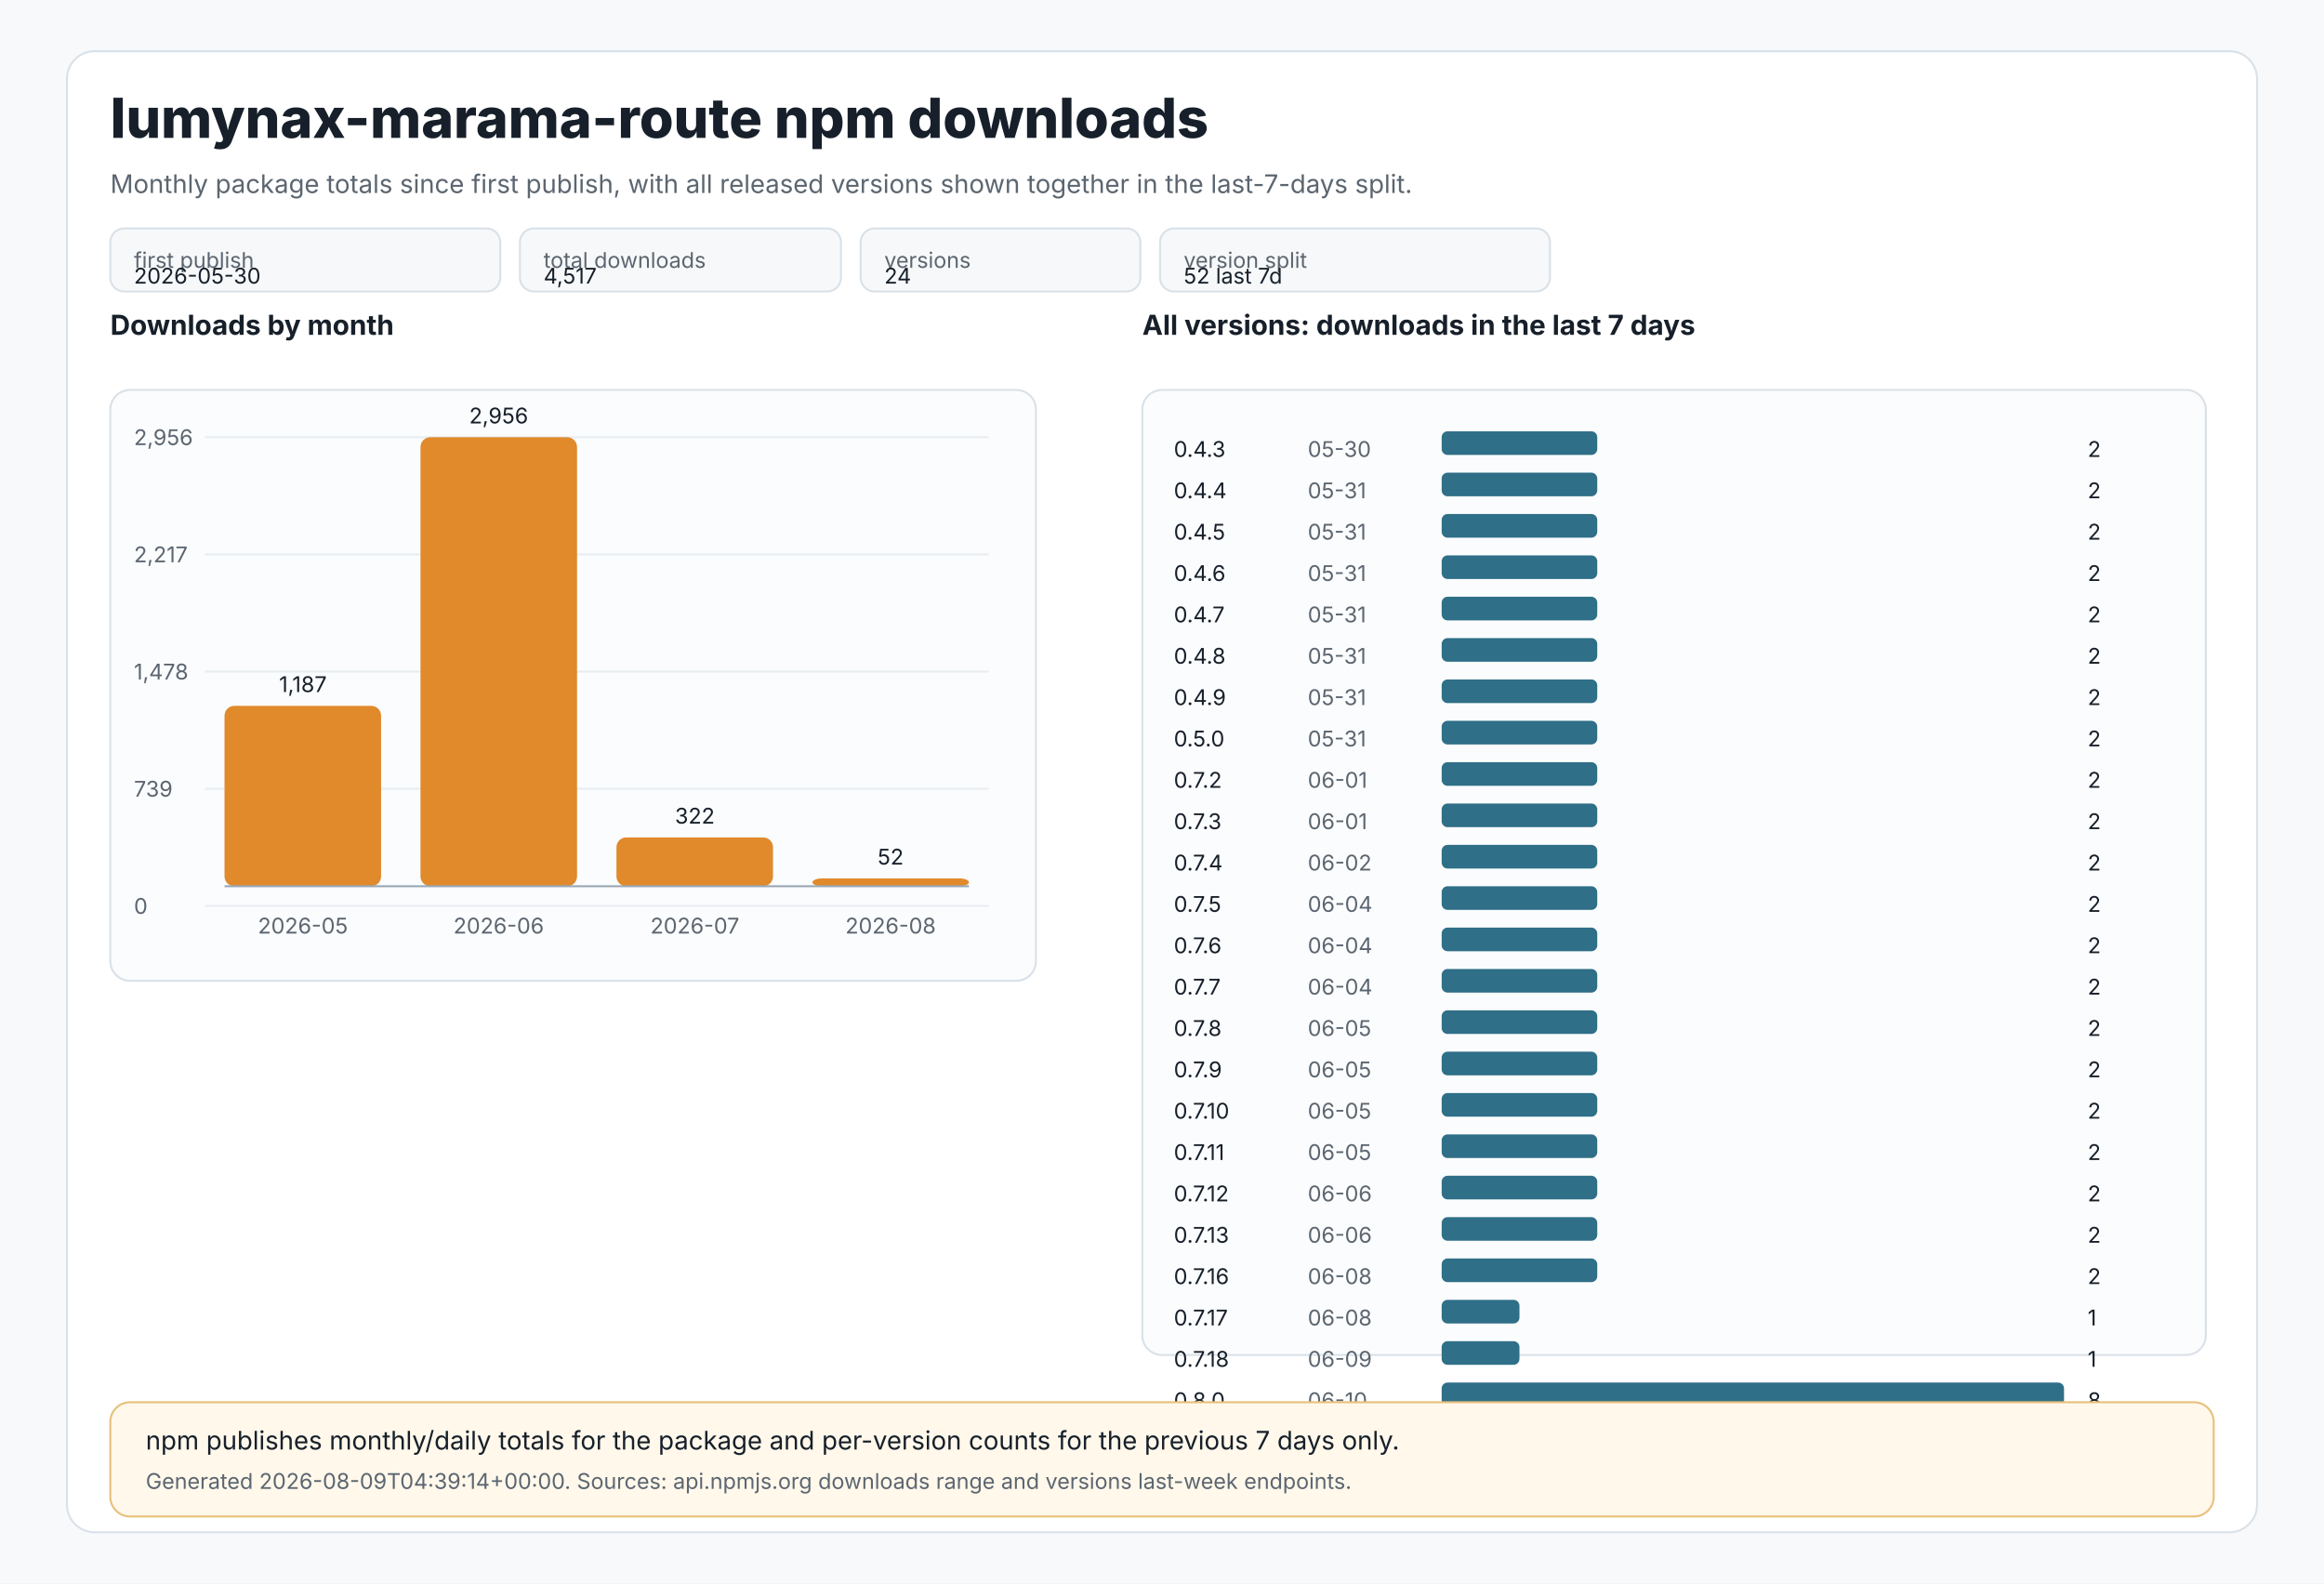
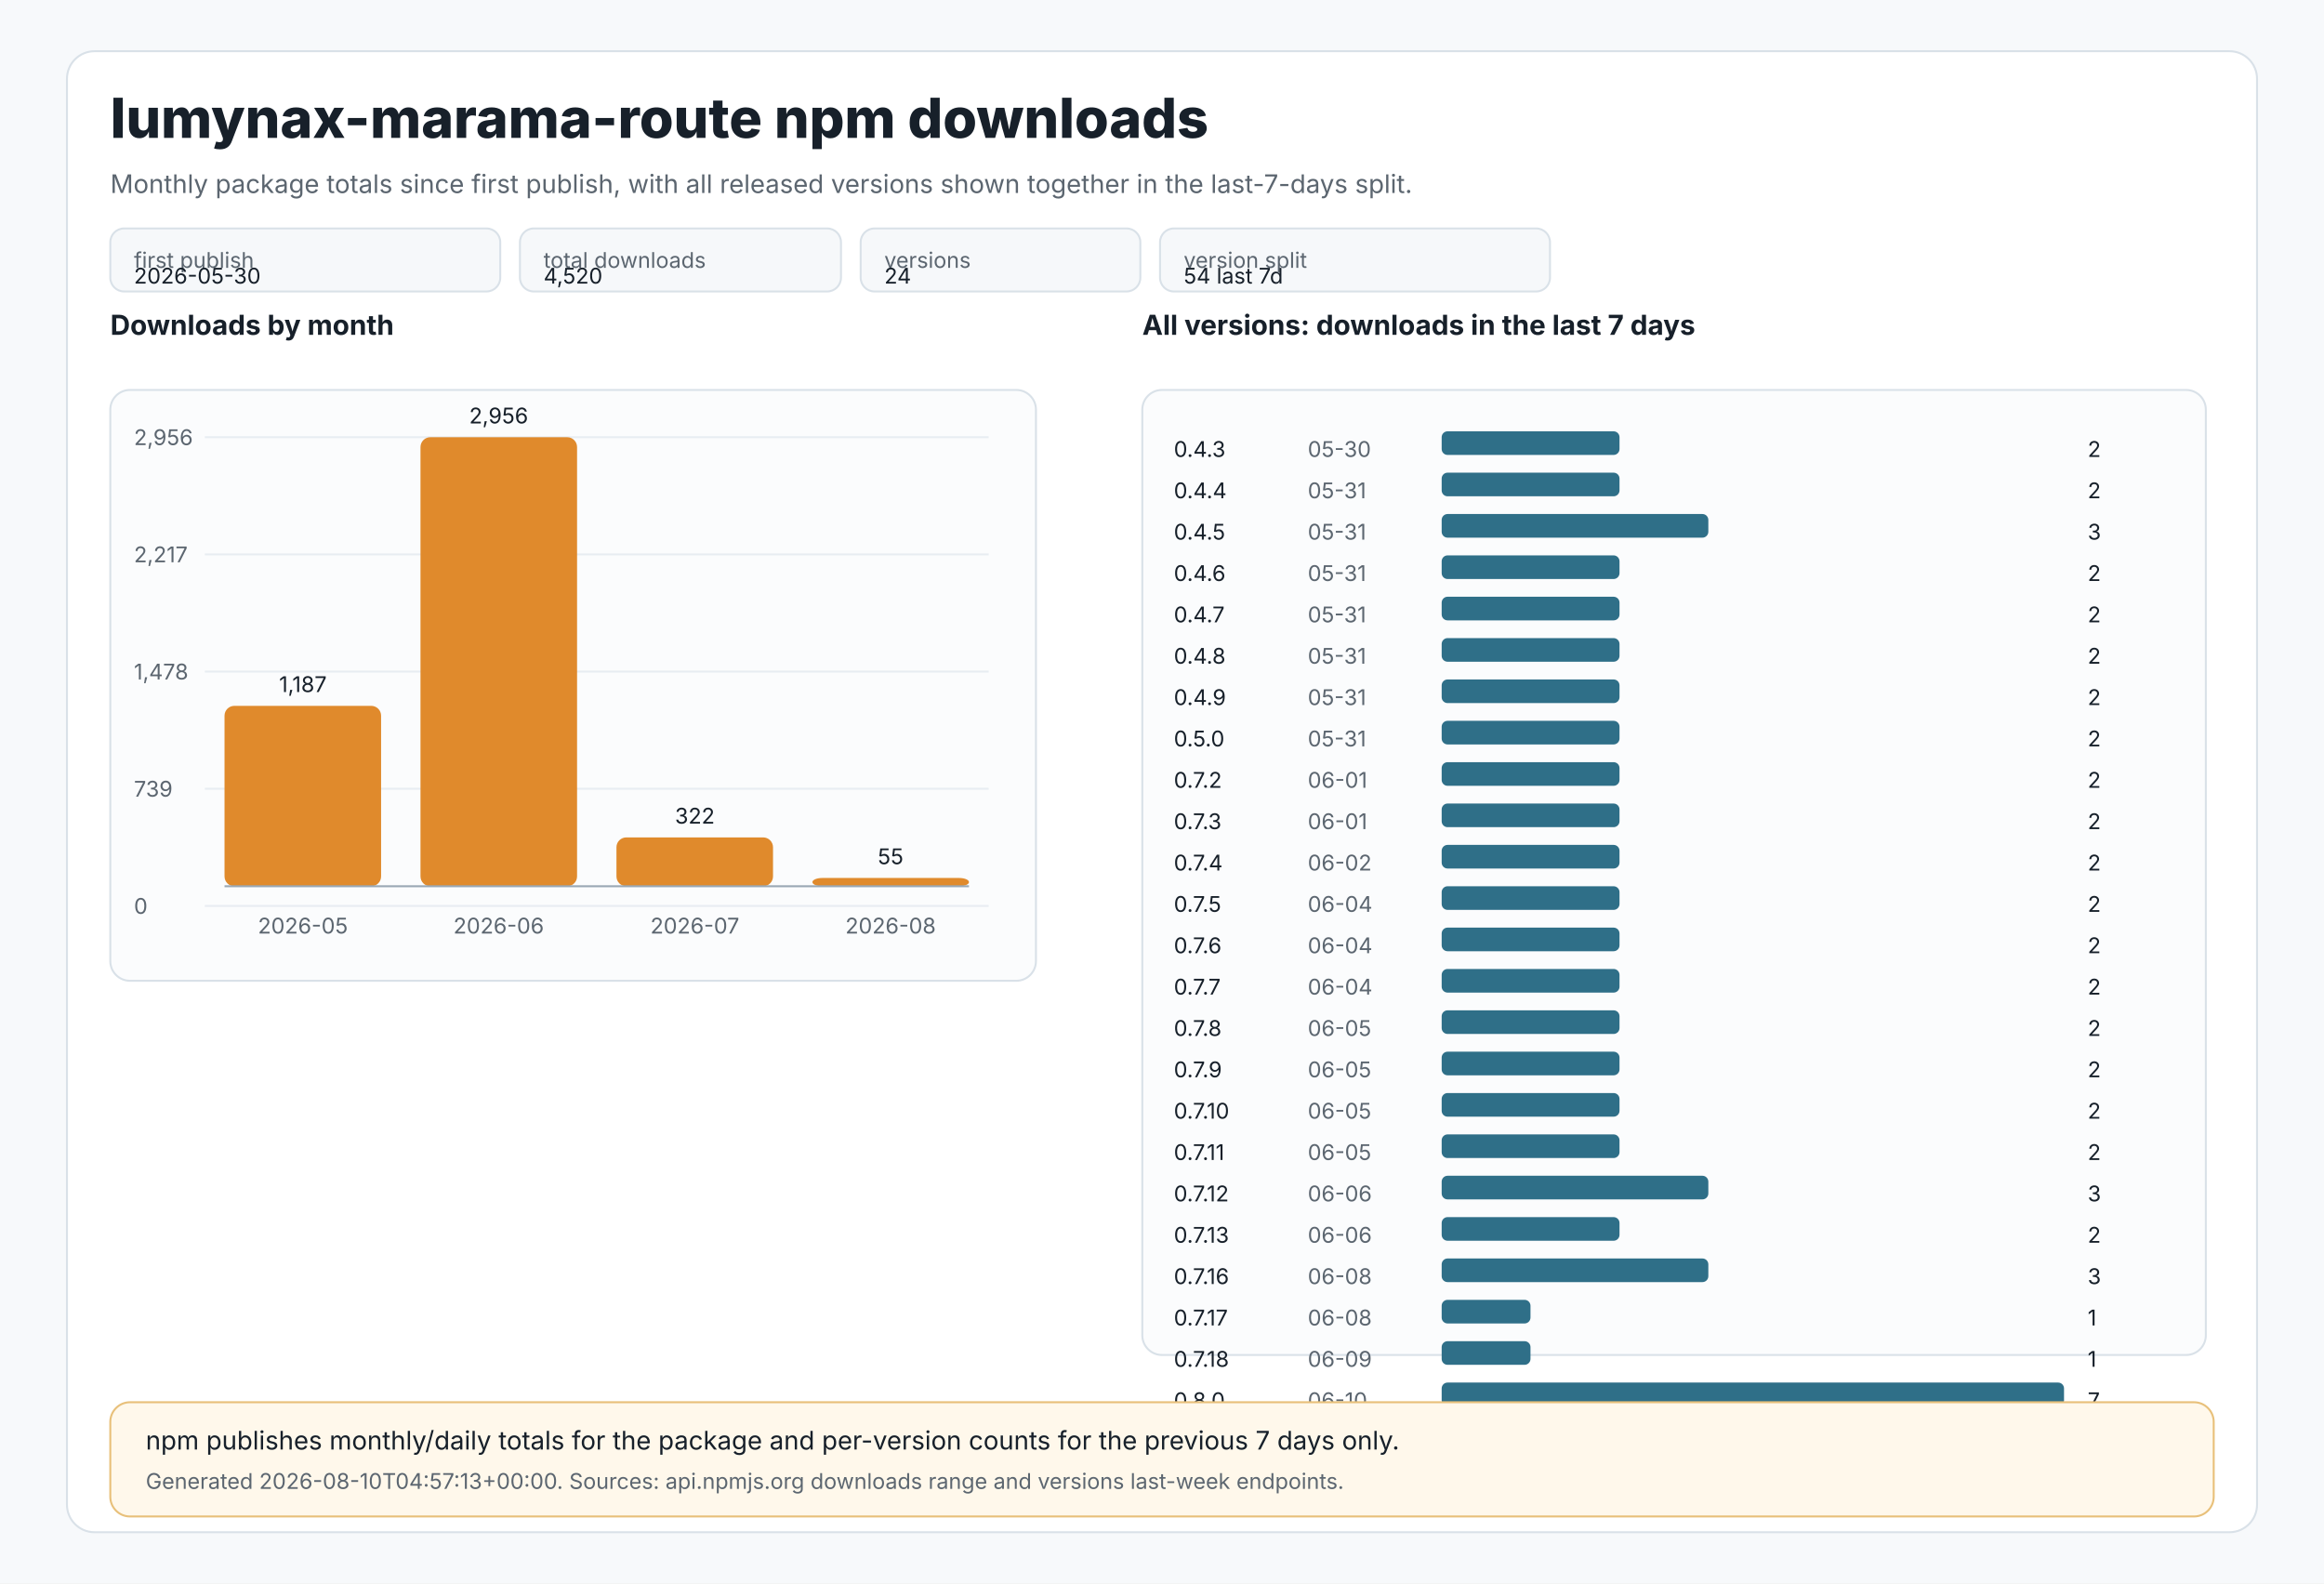
<svg xmlns="http://www.w3.org/2000/svg" width="1180" height="804" viewBox="0 0 1180 804" role="img" aria-labelledby="title desc">
  <style>
text{font-family:Inter,Segoe UI,Arial,sans-serif;fill:#17202a}
.muted{fill:#5c6670}.tiny{font-size:11px}.small{font-size:13px}.label{font-size:14px;font-weight:650}.title{font-size:28px;font-weight:800}
.panel{fill:#ffffff;stroke:#d9e1e8;stroke-width:1}.grid{stroke:#e8edf2;stroke-width:1}.axis{stroke:#9aa8b5;stroke-width:1}
.bar{fill:#e08a2c}.bar2{fill:#2f6f88}.chip{fill:#f6f8fa;stroke:#d9e1e8;stroke-width:1}.note{fill:#fff8eb;stroke:#e8c07a;stroke-width:1}
</style>
  <rect x="0" y="0" width="1180" height="804" fill="#f7f9fb" />
  <rect x="34" y="26" width="1112" height="752" rx="14" class="panel" />
  <text x="56" y="70" class="title">lumynax-marama-route npm downloads</text>
  <text x="56" y="98" class="muted small">Monthly package totals since first publish, with all released versions shown together in the last-7-days split.</text>
  <rect x="56" y="116" width="198" height="32" rx="7" class="chip" />
  <text x="68" y="136" class="tiny muted">first publish</text>
  <text x="68" y="144" class="tiny">2026-05-30</text>
  <rect x="264" y="116" width="163" height="32" rx="7" class="chip" />
  <text x="276" y="136" class="tiny muted">total downloads</text>
-   <text x="276" y="144" class="tiny">4,517</text>
+   <text x="276" y="144" class="tiny">4,520</text>
  <rect x="437" y="116" width="142" height="32" rx="7" class="chip" />
  <text x="449" y="136" class="tiny muted">versions</text>
  <text x="449" y="144" class="tiny">24</text>
  <rect x="589" y="116" width="198" height="32" rx="7" class="chip" />
  <text x="601" y="136" class="tiny muted">version split</text>
-   <text x="601" y="144" class="tiny">52 last 7d</text>
+   <text x="601" y="144" class="tiny">54 last 7d</text>
  <text x="56" y="170" class="label">Downloads by month</text>
  <rect x="56" y="198" width="470" height="300" rx="10" fill="#fbfcfd" stroke="#d9e1e8" />
  <line x1="104" y1="222.0" x2="502" y2="222.0" class="grid" />
  <text x="68" y="226.0" class="tiny muted">2,956</text>
  <line x1="104" y1="281.5" x2="502" y2="281.5" class="grid" />
  <text x="68" y="285.5" class="tiny muted">2,217</text>
  <line x1="104" y1="341.0" x2="502" y2="341.0" class="grid" />
  <text x="68" y="345.0" class="tiny muted">1,478</text>
  <line x1="104" y1="400.5" x2="502" y2="400.5" class="grid" />
  <text x="68" y="404.5" class="tiny muted">739</text>
  <line x1="104" y1="460.0" x2="502" y2="460.0" class="grid" />
  <text x="68" y="464.0" class="tiny muted">0</text>
  <rect x="114.0" y="358.4" width="79.5" height="91.6" rx="5" class="bar" />
  <text x="153.8" y="351.4" text-anchor="middle" class="tiny">1,187</text>
  <text x="153.8" y="474" text-anchor="middle" class="tiny muted">2026-05</text>
  <rect x="213.5" y="222.0" width="79.5" height="228.0" rx="5" class="bar" />
  <text x="253.2" y="215.0" text-anchor="middle" class="tiny">2,956</text>
  <text x="253.2" y="474" text-anchor="middle" class="tiny muted">2026-06</text>
  <rect x="313.0" y="425.2" width="79.5" height="24.8" rx="5" class="bar" />
  <text x="352.8" y="418.2" text-anchor="middle" class="tiny">322</text>
  <text x="352.8" y="474" text-anchor="middle" class="tiny muted">2026-07</text>
-   <rect x="412.5" y="446.0" width="79.5" height="4.0" rx="5" class="bar" />
-   <text x="452.2" y="439.0" text-anchor="middle" class="tiny">52</text>
+   <rect x="412.5" y="445.8" width="79.5" height="4.2" rx="5" class="bar" />
+   <text x="452.2" y="438.8" text-anchor="middle" class="tiny">55</text>
  <text x="452.2" y="474" text-anchor="middle" class="tiny muted">2026-08</text>
  <line x1="114" y1="450" x2="492" y2="450" class="axis" />
  <text x="580" y="170" class="label">All versions: downloads in the last 7 days</text>
  <rect x="580" y="198" width="540" height="490" rx="10" fill="#fbfcfd" stroke="#d9e1e8" />
  <text x="596" y="232" class="tiny">0.4.3</text>
  <text x="664" y="232" class="tiny muted">05-30</text>
-   <rect x="732" y="219" width="79.0" height="12" rx="3" class="bar2" />
+   <rect x="732" y="219" width="90.3" height="12" rx="3" class="bar2" />
  <text x="1060" y="232" class="tiny">2</text>
  <text x="596" y="253" class="tiny">0.4.4</text>
  <text x="664" y="253" class="tiny muted">05-31</text>
-   <rect x="732" y="240" width="79.0" height="12" rx="3" class="bar2" />
+   <rect x="732" y="240" width="90.3" height="12" rx="3" class="bar2" />
  <text x="1060" y="253" class="tiny">2</text>
  <text x="596" y="274" class="tiny">0.4.5</text>
  <text x="664" y="274" class="tiny muted">05-31</text>
-   <rect x="732" y="261" width="79.0" height="12" rx="3" class="bar2" />
-   <text x="1060" y="274" class="tiny">2</text>
+   <rect x="732" y="261" width="135.4" height="12" rx="3" class="bar2" />
+   <text x="1060" y="274" class="tiny">3</text>
  <text x="596" y="295" class="tiny">0.4.6</text>
  <text x="664" y="295" class="tiny muted">05-31</text>
-   <rect x="732" y="282" width="79.0" height="12" rx="3" class="bar2" />
+   <rect x="732" y="282" width="90.3" height="12" rx="3" class="bar2" />
  <text x="1060" y="295" class="tiny">2</text>
  <text x="596" y="316" class="tiny">0.4.7</text>
  <text x="664" y="316" class="tiny muted">05-31</text>
-   <rect x="732" y="303" width="79.0" height="12" rx="3" class="bar2" />
+   <rect x="732" y="303" width="90.3" height="12" rx="3" class="bar2" />
  <text x="1060" y="316" class="tiny">2</text>
  <text x="596" y="337" class="tiny">0.4.8</text>
  <text x="664" y="337" class="tiny muted">05-31</text>
-   <rect x="732" y="324" width="79.0" height="12" rx="3" class="bar2" />
+   <rect x="732" y="324" width="90.3" height="12" rx="3" class="bar2" />
  <text x="1060" y="337" class="tiny">2</text>
  <text x="596" y="358" class="tiny">0.4.9</text>
  <text x="664" y="358" class="tiny muted">05-31</text>
-   <rect x="732" y="345" width="79.0" height="12" rx="3" class="bar2" />
+   <rect x="732" y="345" width="90.3" height="12" rx="3" class="bar2" />
  <text x="1060" y="358" class="tiny">2</text>
  <text x="596" y="379" class="tiny">0.5.0</text>
  <text x="664" y="379" class="tiny muted">05-31</text>
-   <rect x="732" y="366" width="79.0" height="12" rx="3" class="bar2" />
+   <rect x="732" y="366" width="90.3" height="12" rx="3" class="bar2" />
  <text x="1060" y="379" class="tiny">2</text>
  <text x="596" y="400" class="tiny">0.7.2</text>
  <text x="664" y="400" class="tiny muted">06-01</text>
-   <rect x="732" y="387" width="79.0" height="12" rx="3" class="bar2" />
+   <rect x="732" y="387" width="90.3" height="12" rx="3" class="bar2" />
  <text x="1060" y="400" class="tiny">2</text>
  <text x="596" y="421" class="tiny">0.7.3</text>
  <text x="664" y="421" class="tiny muted">06-01</text>
-   <rect x="732" y="408" width="79.0" height="12" rx="3" class="bar2" />
+   <rect x="732" y="408" width="90.3" height="12" rx="3" class="bar2" />
  <text x="1060" y="421" class="tiny">2</text>
  <text x="596" y="442" class="tiny">0.7.4</text>
  <text x="664" y="442" class="tiny muted">06-02</text>
-   <rect x="732" y="429" width="79.0" height="12" rx="3" class="bar2" />
+   <rect x="732" y="429" width="90.3" height="12" rx="3" class="bar2" />
  <text x="1060" y="442" class="tiny">2</text>
  <text x="596" y="463" class="tiny">0.7.5</text>
  <text x="664" y="463" class="tiny muted">06-04</text>
-   <rect x="732" y="450" width="79.0" height="12" rx="3" class="bar2" />
+   <rect x="732" y="450" width="90.3" height="12" rx="3" class="bar2" />
  <text x="1060" y="463" class="tiny">2</text>
  <text x="596" y="484" class="tiny">0.7.6</text>
  <text x="664" y="484" class="tiny muted">06-04</text>
-   <rect x="732" y="471" width="79.0" height="12" rx="3" class="bar2" />
+   <rect x="732" y="471" width="90.3" height="12" rx="3" class="bar2" />
  <text x="1060" y="484" class="tiny">2</text>
  <text x="596" y="505" class="tiny">0.7.7</text>
  <text x="664" y="505" class="tiny muted">06-04</text>
-   <rect x="732" y="492" width="79.0" height="12" rx="3" class="bar2" />
+   <rect x="732" y="492" width="90.3" height="12" rx="3" class="bar2" />
  <text x="1060" y="505" class="tiny">2</text>
  <text x="596" y="526" class="tiny">0.7.8</text>
  <text x="664" y="526" class="tiny muted">06-05</text>
-   <rect x="732" y="513" width="79.0" height="12" rx="3" class="bar2" />
+   <rect x="732" y="513" width="90.3" height="12" rx="3" class="bar2" />
  <text x="1060" y="526" class="tiny">2</text>
  <text x="596" y="547" class="tiny">0.7.9</text>
  <text x="664" y="547" class="tiny muted">06-05</text>
-   <rect x="732" y="534" width="79.0" height="12" rx="3" class="bar2" />
+   <rect x="732" y="534" width="90.3" height="12" rx="3" class="bar2" />
  <text x="1060" y="547" class="tiny">2</text>
  <text x="596" y="568" class="tiny">0.7.10</text>
  <text x="664" y="568" class="tiny muted">06-05</text>
-   <rect x="732" y="555" width="79.0" height="12" rx="3" class="bar2" />
+   <rect x="732" y="555" width="90.3" height="12" rx="3" class="bar2" />
  <text x="1060" y="568" class="tiny">2</text>
  <text x="596" y="589" class="tiny">0.7.11</text>
  <text x="664" y="589" class="tiny muted">06-05</text>
-   <rect x="732" y="576" width="79.0" height="12" rx="3" class="bar2" />
+   <rect x="732" y="576" width="90.3" height="12" rx="3" class="bar2" />
  <text x="1060" y="589" class="tiny">2</text>
  <text x="596" y="610" class="tiny">0.7.12</text>
  <text x="664" y="610" class="tiny muted">06-06</text>
-   <rect x="732" y="597" width="79.0" height="12" rx="3" class="bar2" />
-   <text x="1060" y="610" class="tiny">2</text>
+   <rect x="732" y="597" width="135.4" height="12" rx="3" class="bar2" />
+   <text x="1060" y="610" class="tiny">3</text>
  <text x="596" y="631" class="tiny">0.7.13</text>
  <text x="664" y="631" class="tiny muted">06-06</text>
-   <rect x="732" y="618" width="79.0" height="12" rx="3" class="bar2" />
+   <rect x="732" y="618" width="90.3" height="12" rx="3" class="bar2" />
  <text x="1060" y="631" class="tiny">2</text>
  <text x="596" y="652" class="tiny">0.7.16</text>
  <text x="664" y="652" class="tiny muted">06-08</text>
-   <rect x="732" y="639" width="79.0" height="12" rx="3" class="bar2" />
-   <text x="1060" y="652" class="tiny">2</text>
+   <rect x="732" y="639" width="135.4" height="12" rx="3" class="bar2" />
+   <text x="1060" y="652" class="tiny">3</text>
  <text x="596" y="673" class="tiny">0.7.17</text>
  <text x="664" y="673" class="tiny muted">06-08</text>
-   <rect x="732" y="660" width="39.5" height="12" rx="3" class="bar2" />
+   <rect x="732" y="660" width="45.1" height="12" rx="3" class="bar2" />
  <text x="1060" y="673" class="tiny">1</text>
  <text x="596" y="694" class="tiny">0.7.18</text>
  <text x="664" y="694" class="tiny muted">06-09</text>
-   <rect x="732" y="681" width="39.5" height="12" rx="3" class="bar2" />
+   <rect x="732" y="681" width="45.1" height="12" rx="3" class="bar2" />
  <text x="1060" y="694" class="tiny">1</text>
  <text x="596" y="715" class="tiny">0.8.0</text>
  <text x="664" y="715" class="tiny muted">06-10</text>
  <rect x="732" y="702" width="316.0" height="12" rx="3" class="bar2" />
-   <text x="1060" y="715" class="tiny">8</text>
+   <text x="1060" y="715" class="tiny">7</text>
  <rect x="56" y="712" width="1068" height="58" rx="10" class="note" />
  <text x="74" y="736" class="small">npm publishes monthly/daily totals for the package and per-version counts for the previous 7 days only.</text>
-   <text x="74" y="756" class="tiny muted">Generated 2026-08-09T04:39:14+00:00. Sources: api.npmjs.org downloads range and versions last-week endpoints.</text>
+   <text x="74" y="756" class="tiny muted">Generated 2026-08-10T04:57:13+00:00. Sources: api.npmjs.org downloads range and versions last-week endpoints.</text>
</svg>
